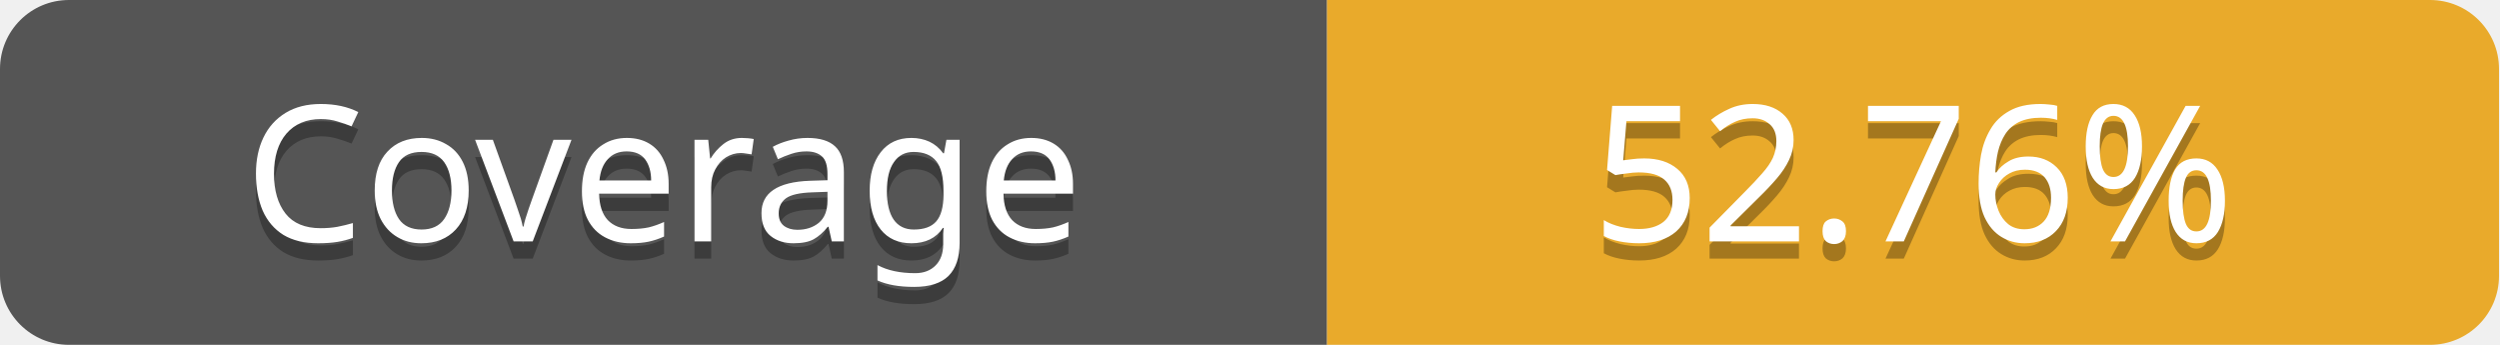
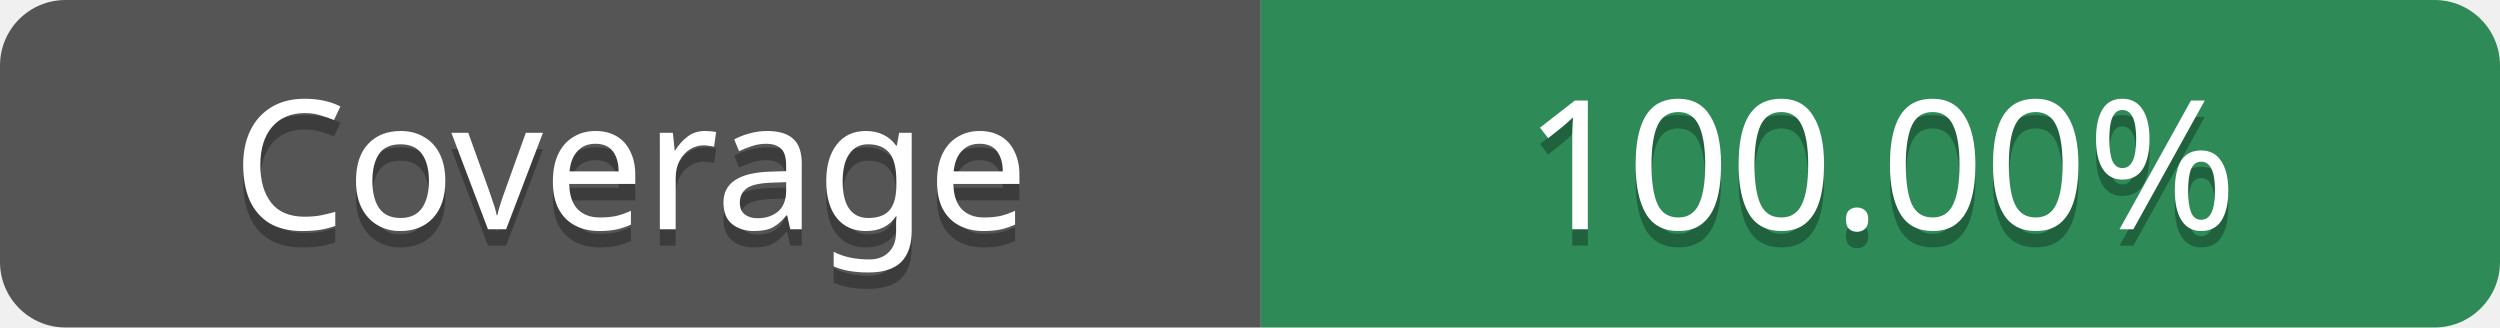
- <svg xmlns="http://www.w3.org/2000/svg" width="145" height="20" role="img" aria-label="Coverage: 52.76%">
+ <svg xmlns="http://www.w3.org/2000/svg" width="152.68" height="20" role="img" aria-label="Coverage: 100.00%">
  <clipPath id="r">
-     <rect width="145" height="20" rx="4" fill="#fff" />
+     <rect width="152.68" height="20" rx="4" fill="#fff" />
  </clipPath>
  <g clip-path="url(#r)">
    <rect width="77" height="20" fill="#555" />
-     <rect x="77" width="68" height="20" fill="#e9aa2b" />
+     <rect x="77" width="75.68" height="20" fill="#2E8B57" />
  </g>
  <g fill="#fff" text-anchor="middle" font-family="Verdana" text-rendering="geometricPrecision" font-size="11">
    <text aria-hidden="true" x="38.5" y="15" fill="#010101" fill-opacity=".3" textLength="57">Coverage</text>
    <text x="38.5" y="14" fill="#fff" textLength="57">Coverage</text>
-     <text x="111" y="15" textLength="48" fill="#010101" fill-opacity=".3">52.76%</text>
-     <text x="111" y="14" fill="#fff" textLength="48">52.76%</text>
+     <text x="114.84" y="15" textLength="55.68" fill="#010101" fill-opacity=".3">100.00%</text>
+     <text x="114.84" y="14" fill="#fff" textLength="55.68">100.00%</text>
  </g>
</svg>
